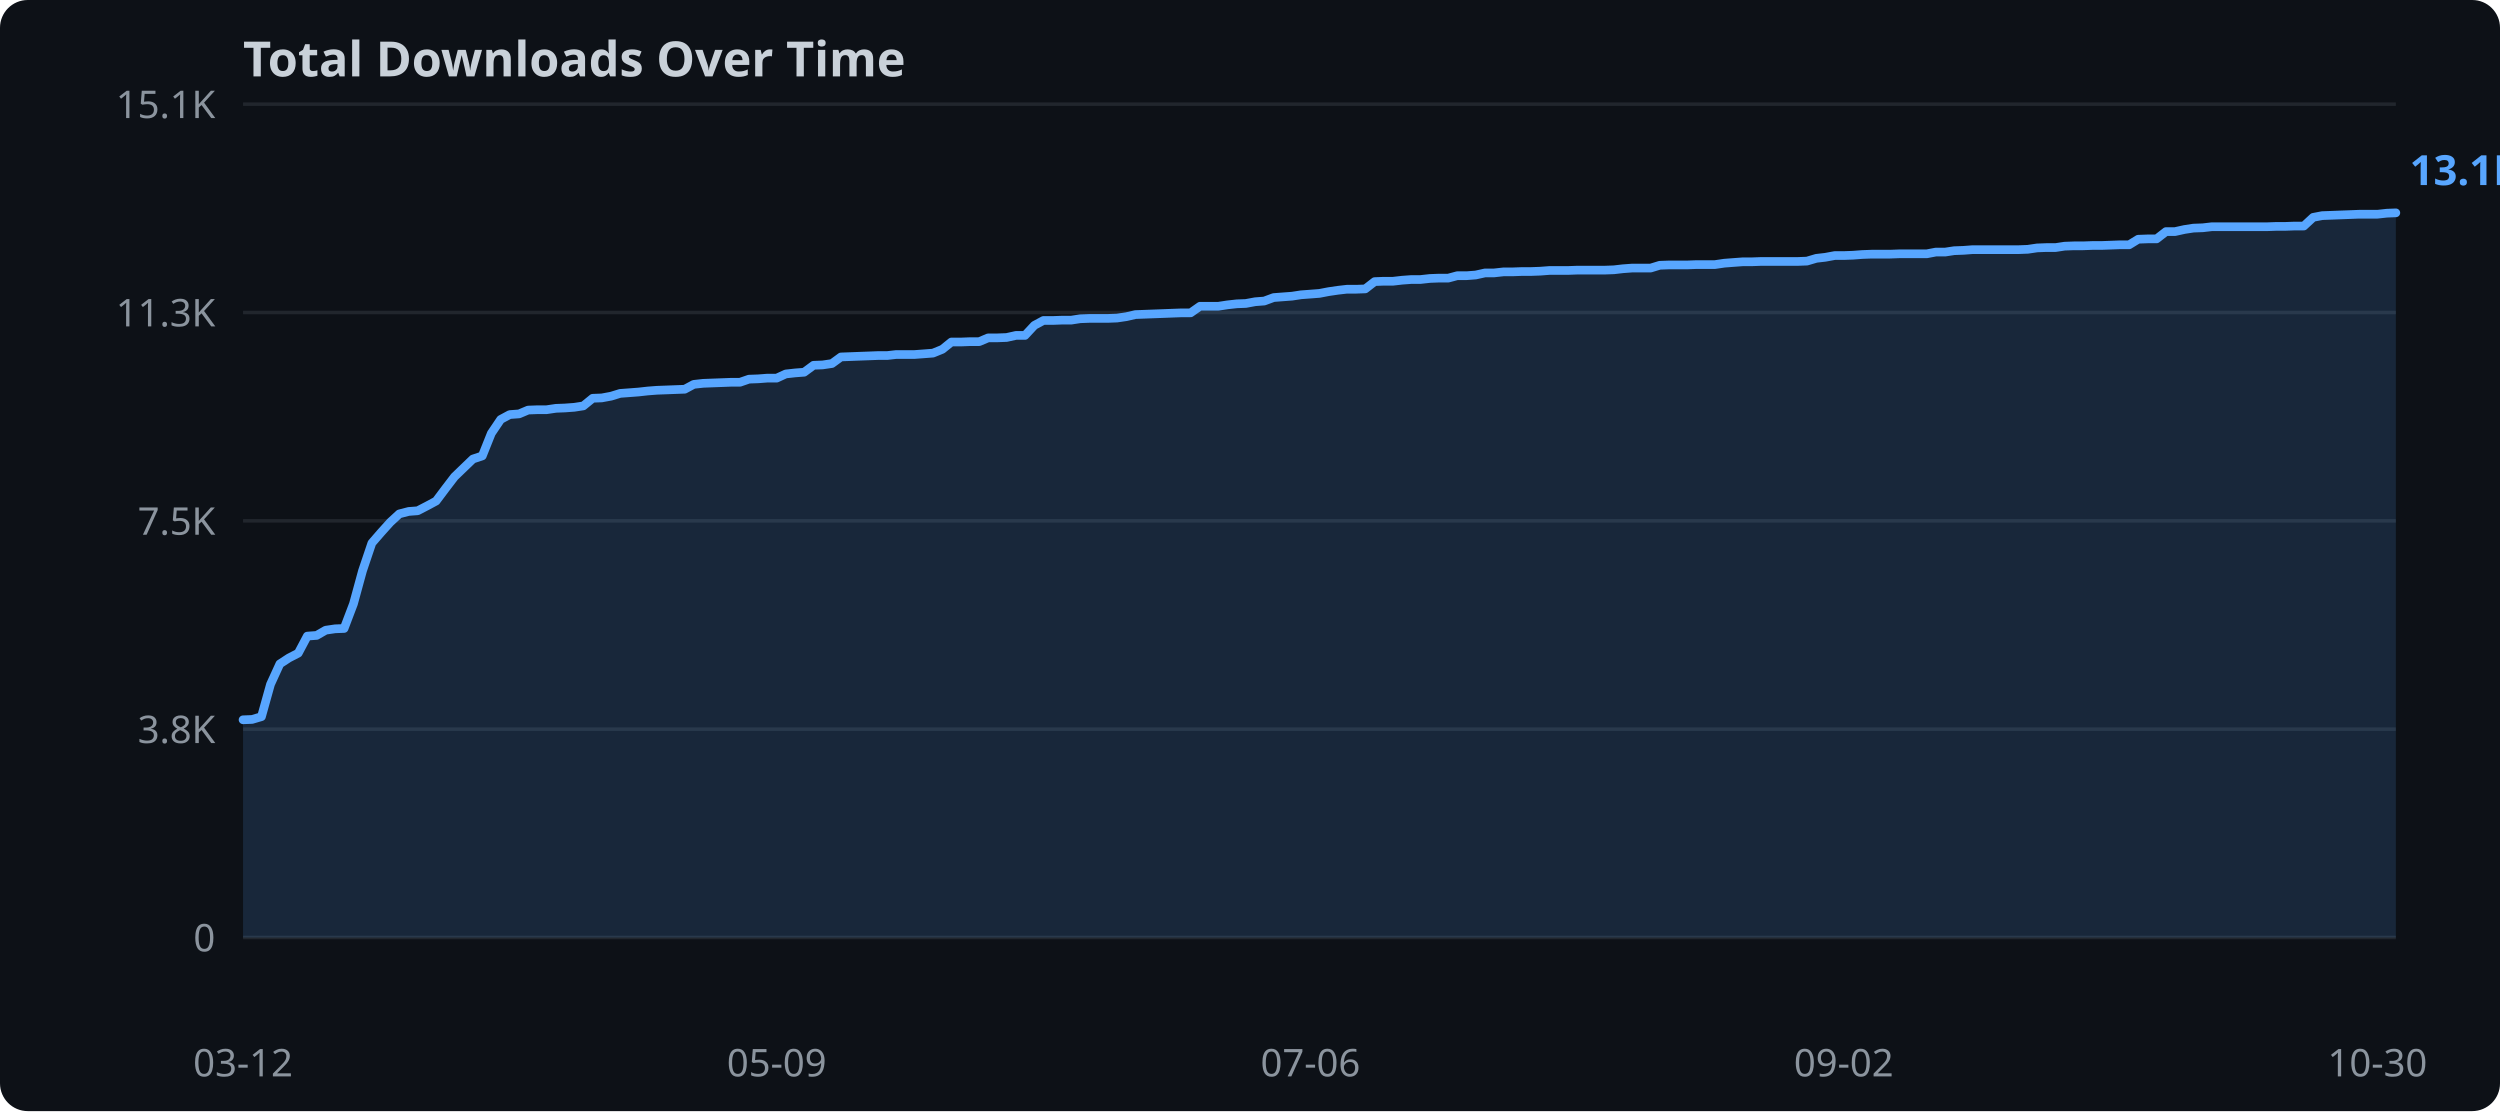
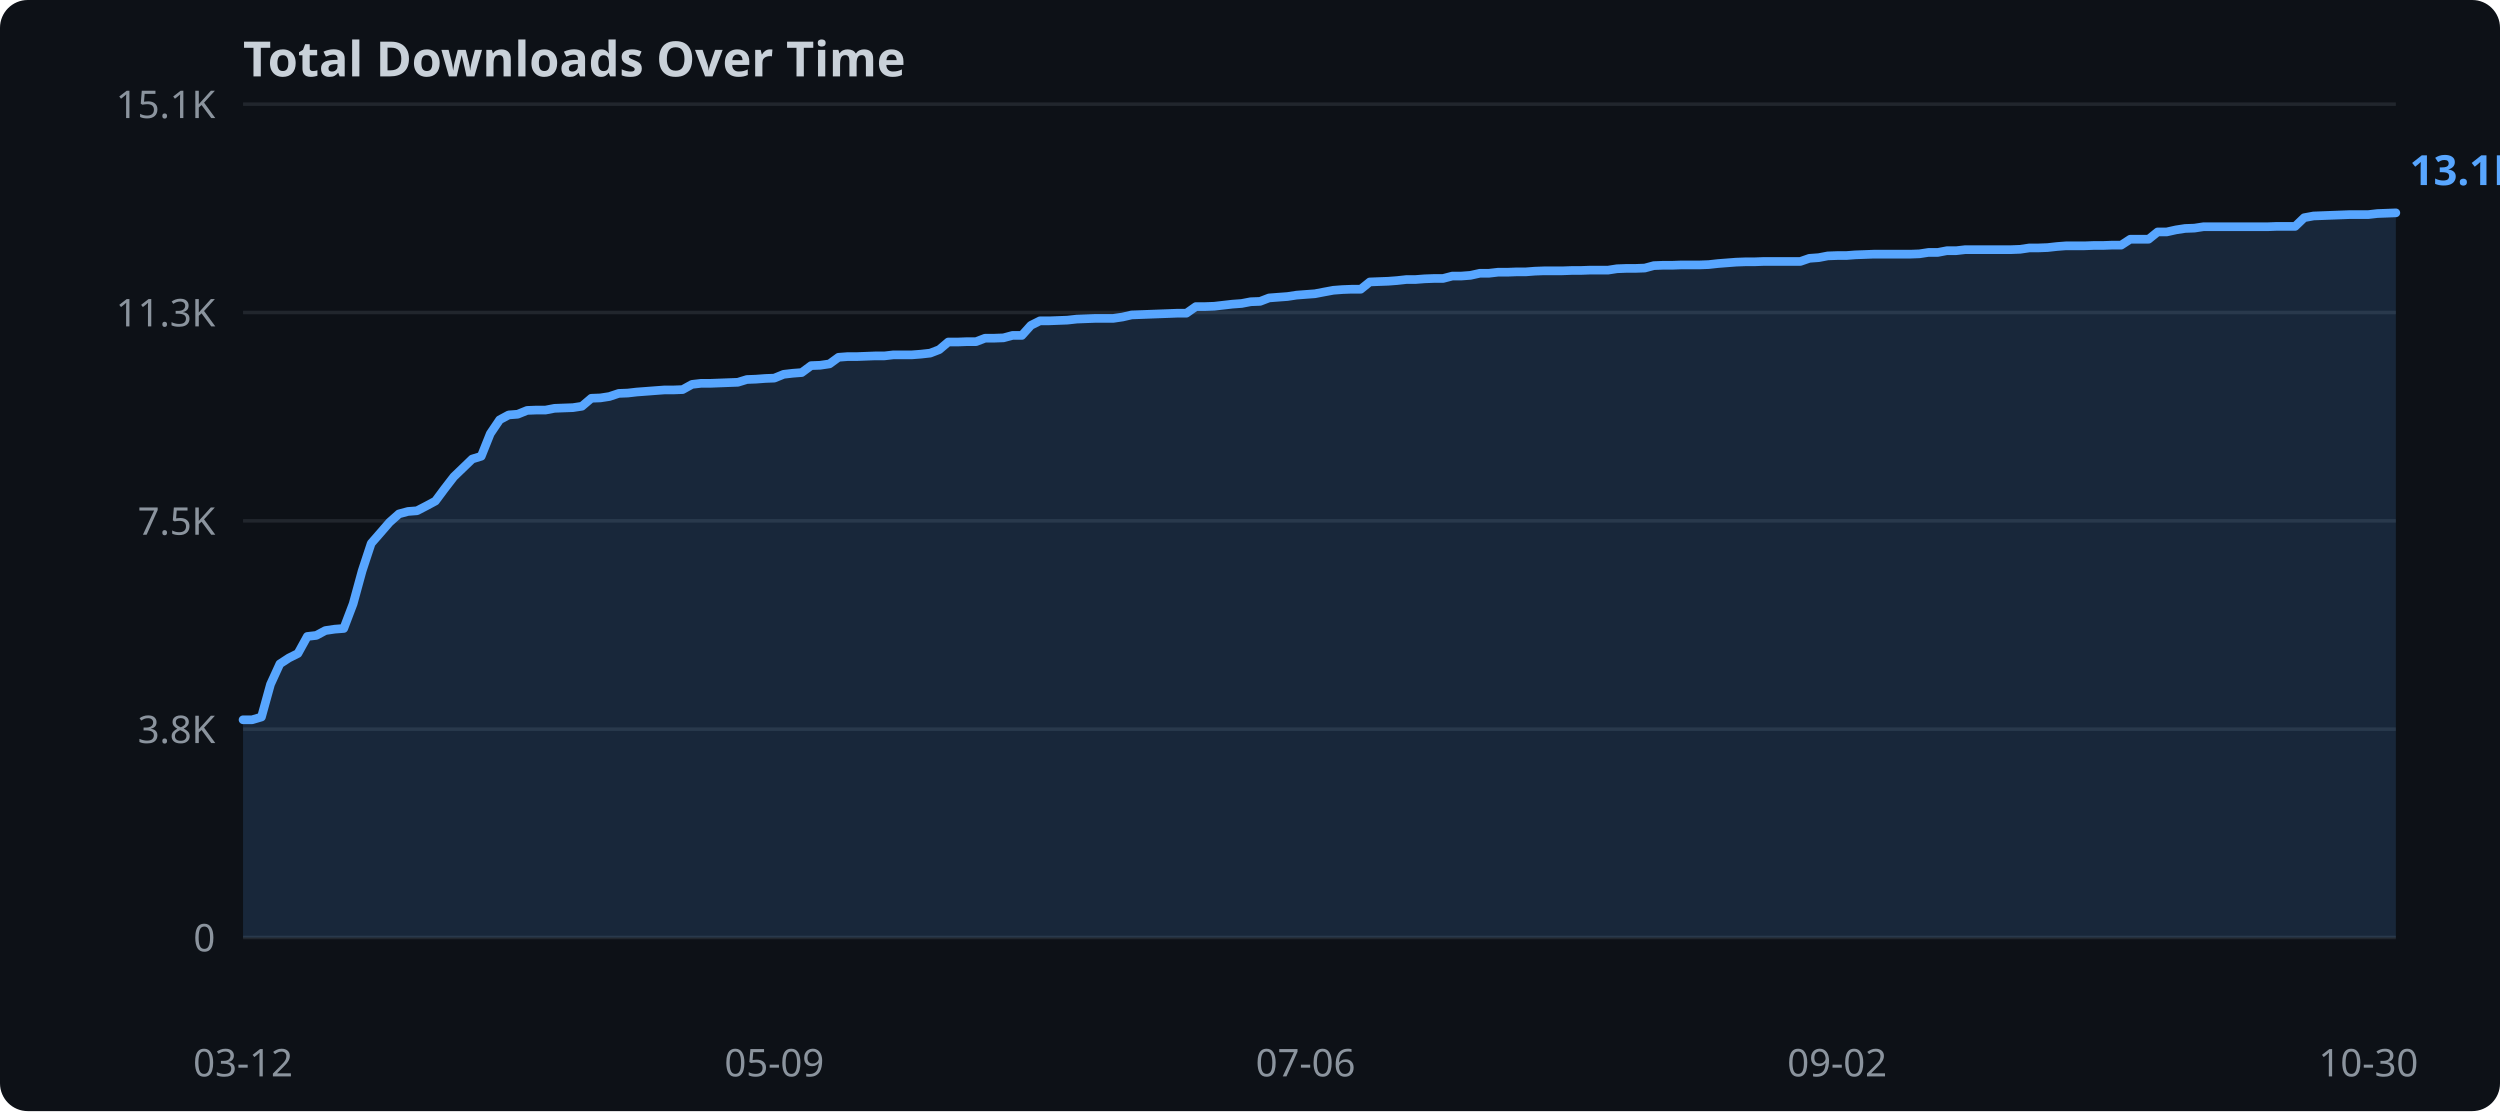
<svg xmlns="http://www.w3.org/2000/svg" width="720" height="320">
  <rect width="720" height="320" fill="#0d1117" rx="8" />
  <text x="70" y="22" fill="#c9d1d9" font-family="sans-serif" font-size="14" font-weight="bold">Total Downloads Over Time</text>
  <line x1="70" y1="270.0" x2="690" y2="270.0" stroke="#21262d" stroke-width="1" />
  <text x="62" y="274.0" text-anchor="end" fill="#8b949e" font-family="sans-serif" font-size="11">0</text>
  <line x1="70" y1="210.0" x2="690" y2="210.0" stroke="#21262d" stroke-width="1" />
  <text x="62" y="214.0" text-anchor="end" fill="#8b949e" font-family="sans-serif" font-size="11">3.8K</text>
  <line x1="70" y1="150.0" x2="690" y2="150.0" stroke="#21262d" stroke-width="1" />
  <text x="62" y="154.0" text-anchor="end" fill="#8b949e" font-family="sans-serif" font-size="11">7.5K</text>
  <line x1="70" y1="90.0" x2="690" y2="90.0" stroke="#21262d" stroke-width="1" />
  <text x="62" y="94.0" text-anchor="end" fill="#8b949e" font-family="sans-serif" font-size="11">11.3K</text>
  <line x1="70" y1="30.0" x2="690" y2="30.0" stroke="#21262d" stroke-width="1" />
  <text x="62" y="34.0" text-anchor="end" fill="#8b949e" font-family="sans-serif" font-size="11">15.1K</text>
-   <polygon points="70.0,207.3 72.6,207.2 75.3,206.4 77.9,197.1 80.6,191.2 83.2,189.5 85.9,188.1 88.5,183.2 91.2,183.0 93.8,181.5 96.5,181.1 99.1,181.0 101.8,173.9 104.4,164.4 107.1,156.4 109.7,153.4 112.4,150.4 115.0,148.0 117.7,147.3 120.3,147.1 123.0,145.7 125.6,144.3 128.3,140.7 130.9,137.3 133.6,134.7 136.2,132.2 138.9,131.3 141.5,124.8 144.2,120.8 146.8,119.4 149.5,119.2 152.1,118.1 154.8,118.0 157.4,118.0 160.1,117.6 162.7,117.5 165.4,117.3 168.0,116.9 170.7,114.7 173.3,114.6 176.0,114.1 178.6,113.3 181.3,113.1 183.9,112.9 186.6,112.6 189.2,112.4 191.9,112.3 194.5,112.2 197.2,112.1 199.8,110.7 202.5,110.4 205.1,110.3 207.8,110.2 210.4,110.1 213.1,110.1 215.7,109.2 218.4,109.1 221.0,108.9 223.7,108.9 226.3,107.7 229.0,107.4 231.6,107.2 234.3,105.2 236.9,105.1 239.6,104.7 242.2,102.8 244.9,102.7 247.5,102.6 250.2,102.5 252.8,102.4 255.5,102.4 258.1,102.1 260.8,102.1 263.4,102.1 266.1,101.9 268.7,101.7 271.4,100.6 274.0,98.5 276.7,98.5 279.3,98.4 282.0,98.4 284.6,97.3 287.3,97.3 289.9,97.2 292.6,96.6 295.2,96.6 297.9,93.7 300.5,92.3 303.2,92.3 305.8,92.2 308.5,92.2 311.1,91.8 313.8,91.7 316.4,91.7 319.1,91.7 321.7,91.6 324.4,91.2 327.0,90.6 329.7,90.5 332.3,90.4 335.0,90.3 337.6,90.2 340.3,90.1 342.9,90.1 345.6,88.2 348.2,88.2 350.9,88.2 353.5,87.8 356.2,87.5 358.8,87.4 361.5,86.9 364.1,86.7 366.8,85.7 369.4,85.5 372.1,85.3 374.7,84.9 377.4,84.7 380.0,84.5 382.6,84.0 385.3,83.6 387.9,83.3 390.6,83.3 393.2,83.2 395.9,81.1 398.5,81.0 401.2,81.0 403.8,80.7 406.5,80.5 409.1,80.5 411.8,80.2 414.4,80.1 417.1,80.1 419.7,79.4 422.4,79.4 425.0,79.2 427.7,78.6 430.3,78.6 433.0,78.3 435.6,78.3 438.3,78.2 440.9,78.2 443.6,78.1 446.2,77.9 448.9,77.9 451.5,77.9 454.2,77.8 456.8,77.8 459.5,77.8 462.1,77.8 464.8,77.7 467.4,77.4 470.1,77.2 472.7,77.2 475.4,77.2 478.0,76.4 480.7,76.3 483.3,76.3 486.0,76.3 488.6,76.2 491.3,76.2 493.9,76.2 496.6,75.8 499.2,75.6 501.9,75.4 504.5,75.4 507.2,75.3 509.8,75.3 512.5,75.3 515.1,75.3 517.8,75.3 520.4,75.2 523.1,74.4 525.7,74.1 528.4,73.6 531.0,73.6 533.7,73.5 536.3,73.3 539.0,73.2 541.6,73.2 544.3,73.2 546.9,73.1 549.6,73.1 552.2,73.1 554.9,73.1 557.5,72.6 560.2,72.6 562.8,72.2 565.5,72.1 568.1,71.9 570.8,71.9 573.4,71.9 576.1,71.9 578.7,71.9 581.4,71.9 584.0,71.8 586.7,71.4 589.3,71.3 592.0,71.3 594.6,70.9 597.3,70.8 599.9,70.8 602.6,70.7 605.2,70.7 607.9,70.6 610.5,70.5 613.2,70.5 615.8,68.9 618.5,68.8 621.1,68.8 623.8,66.7 626.4,66.7 629.1,66.1 631.7,65.7 634.4,65.6 637.0,65.3 639.7,65.3 642.3,65.3 645.0,65.3 647.6,65.3 650.3,65.3 652.9,65.3 655.6,65.2 658.2,65.2 660.9,65.1 663.5,65.1 666.2,62.6 668.8,62.1 671.5,62.0 674.1,61.9 676.8,61.8 679.4,61.7 682.1,61.7 684.7,61.7 687.4,61.4 690.0,61.3 690.0,270.0 70.0,270.0" fill="#58a6ff" opacity="0.15" />
-   <polyline points="70.0,207.3 72.6,207.2 75.3,206.4 77.9,197.1 80.6,191.2 83.2,189.5 85.9,188.1 88.5,183.2 91.2,183.0 93.8,181.5 96.5,181.1 99.1,181.0 101.8,173.9 104.4,164.4 107.1,156.4 109.7,153.4 112.4,150.4 115.0,148.0 117.7,147.3 120.3,147.1 123.0,145.7 125.6,144.3 128.3,140.7 130.9,137.3 133.6,134.7 136.2,132.2 138.9,131.3 141.5,124.8 144.2,120.8 146.8,119.4 149.5,119.2 152.1,118.1 154.8,118.0 157.4,118.0 160.1,117.6 162.7,117.5 165.4,117.3 168.0,116.9 170.7,114.7 173.3,114.6 176.0,114.1 178.6,113.3 181.3,113.1 183.9,112.9 186.6,112.6 189.2,112.4 191.9,112.3 194.5,112.2 197.2,112.1 199.8,110.7 202.5,110.4 205.1,110.3 207.8,110.2 210.4,110.1 213.1,110.1 215.7,109.2 218.4,109.1 221.0,108.9 223.7,108.9 226.3,107.7 229.0,107.4 231.6,107.2 234.3,105.2 236.9,105.1 239.6,104.7 242.2,102.8 244.9,102.7 247.5,102.6 250.2,102.5 252.8,102.4 255.5,102.4 258.1,102.1 260.8,102.1 263.4,102.1 266.1,101.9 268.7,101.7 271.4,100.6 274.0,98.5 276.7,98.5 279.3,98.4 282.0,98.4 284.6,97.3 287.3,97.3 289.9,97.2 292.6,96.6 295.2,96.6 297.9,93.7 300.5,92.3 303.2,92.3 305.8,92.2 308.5,92.2 311.1,91.8 313.8,91.7 316.4,91.7 319.1,91.7 321.7,91.6 324.4,91.2 327.0,90.6 329.7,90.5 332.3,90.4 335.0,90.3 337.6,90.2 340.3,90.1 342.9,90.1 345.6,88.2 348.2,88.2 350.9,88.2 353.5,87.8 356.2,87.5 358.8,87.4 361.5,86.9 364.1,86.7 366.8,85.7 369.4,85.5 372.1,85.3 374.7,84.9 377.4,84.7 380.0,84.5 382.6,84.0 385.3,83.6 387.9,83.3 390.6,83.3 393.2,83.2 395.9,81.1 398.5,81.0 401.2,81.0 403.8,80.7 406.5,80.5 409.1,80.5 411.8,80.2 414.4,80.1 417.1,80.1 419.7,79.4 422.4,79.4 425.0,79.2 427.7,78.6 430.3,78.6 433.0,78.3 435.6,78.3 438.3,78.2 440.9,78.2 443.6,78.1 446.2,77.9 448.9,77.9 451.5,77.9 454.2,77.8 456.8,77.8 459.5,77.8 462.1,77.8 464.8,77.7 467.4,77.4 470.1,77.2 472.7,77.2 475.4,77.2 478.0,76.4 480.7,76.3 483.3,76.3 486.0,76.3 488.6,76.2 491.3,76.2 493.9,76.2 496.6,75.8 499.2,75.6 501.9,75.4 504.5,75.4 507.2,75.3 509.8,75.3 512.5,75.3 515.1,75.3 517.8,75.3 520.4,75.2 523.1,74.4 525.7,74.1 528.4,73.6 531.0,73.6 533.7,73.5 536.3,73.3 539.0,73.2 541.6,73.2 544.3,73.2 546.9,73.1 549.6,73.1 552.2,73.1 554.9,73.1 557.5,72.6 560.2,72.6 562.8,72.2 565.5,72.1 568.1,71.9 570.8,71.9 573.4,71.9 576.1,71.9 578.7,71.9 581.4,71.9 584.0,71.8 586.7,71.4 589.3,71.3 592.0,71.3 594.6,70.9 597.3,70.8 599.9,70.8 602.6,70.7 605.2,70.7 607.9,70.6 610.5,70.5 613.2,70.5 615.8,68.9 618.5,68.8 621.1,68.8 623.8,66.7 626.4,66.7 629.1,66.1 631.7,65.7 634.4,65.6 637.0,65.3 639.7,65.3 642.3,65.3 645.0,65.3 647.6,65.3 650.3,65.3 652.9,65.3 655.6,65.2 658.2,65.2 660.9,65.1 663.5,65.1 666.2,62.6 668.8,62.1 671.5,62.0 674.1,61.9 676.8,61.8 679.4,61.7 682.1,61.7 684.7,61.7 687.4,61.4 690.0,61.3" fill="none" stroke="#58a6ff" stroke-width="2.5" stroke-linejoin="round" stroke-linecap="round" />
+   <polygon points="70.0,207.3 72.6,207.3 75.3,206.5 77.9,197.1 80.6,191.2 83.2,189.5 85.8,188.2 88.5,183.3 91.1,183.0 93.7,181.6 96.4,181.2 99.0,181.0 101.7,173.9 104.3,164.4 106.9,156.5 109.6,153.4 112.2,150.4 114.9,148.0 117.5,147.3 120.1,147.1 122.8,145.7 125.4,144.3 128.0,140.8 130.7,137.3 133.3,134.8 136.0,132.2 138.6,131.4 141.2,124.9 143.9,120.9 146.5,119.5 149.1,119.3 151.8,118.2 154.4,118.1 157.1,118.1 159.7,117.6 162.3,117.5 165.0,117.4 167.6,117.0 170.3,114.7 172.9,114.6 175.5,114.2 178.2,113.3 180.8,113.2 183.4,112.9 186.1,112.7 188.7,112.5 191.4,112.3 194.0,112.3 196.6,112.2 199.3,110.7 201.9,110.4 204.6,110.4 207.2,110.3 209.8,110.2 212.5,110.1 215.1,109.3 217.7,109.2 220.4,109.0 223.0,108.9 225.7,107.8 228.3,107.5 230.9,107.3 233.6,105.3 236.2,105.2 238.9,104.8 241.5,102.9 244.1,102.7 246.8,102.7 249.4,102.6 252.0,102.5 254.7,102.5 257.3,102.2 260.0,102.2 262.6,102.2 265.2,102.0 267.9,101.7 270.5,100.7 273.1,98.5 275.8,98.5 278.4,98.4 281.1,98.4 283.7,97.4 286.3,97.4 289.0,97.3 291.6,96.6 294.3,96.6 296.9,93.7 299.5,92.4 302.2,92.4 304.8,92.3 307.4,92.2 310.1,91.9 312.7,91.8 315.4,91.7 318.0,91.7 320.6,91.7 323.3,91.3 325.9,90.7 328.6,90.6 331.2,90.5 333.8,90.4 336.5,90.3 339.1,90.2 341.7,90.2 344.4,88.3 347.0,88.3 349.7,88.2 352.3,87.9 354.9,87.6 357.6,87.4 360.2,86.9 362.9,86.8 365.5,85.8 368.1,85.6 370.8,85.4 373.4,85.0 376.0,84.8 378.7,84.6 381.3,84.1 384.0,83.6 386.6,83.4 389.2,83.3 391.9,83.3 394.5,81.2 397.1,81.1 399.8,81.0 402.4,80.8 405.1,80.5 407.7,80.5 410.3,80.3 413.0,80.2 415.6,80.2 418.3,79.5 420.9,79.5 423.5,79.3 426.2,78.7 428.8,78.7 431.4,78.4 434.1,78.4 436.7,78.3 439.4,78.3 442.0,78.1 444.6,78.0 447.3,78.0 449.9,78.0 452.6,77.9 455.2,77.9 457.8,77.8 460.5,77.8 463.1,77.8 465.7,77.4 468.4,77.3 471.0,77.3 473.7,77.2 476.3,76.5 478.9,76.4 481.6,76.4 484.2,76.3 486.9,76.3 489.5,76.3 492.1,76.2 494.8,75.9 497.4,75.7 500.0,75.5 502.7,75.4 505.3,75.4 508.0,75.3 510.6,75.3 513.2,75.3 515.9,75.3 518.5,75.3 521.1,74.4 523.8,74.2 526.4,73.7 529.1,73.6 531.7,73.6 534.3,73.4 537.0,73.3 539.6,73.2 542.3,73.2 544.9,73.2 547.5,73.2 550.2,73.2 552.8,73.1 555.4,72.7 558.1,72.7 560.7,72.2 563.4,72.2 566.0,71.9 568.6,71.9 571.3,71.9 573.9,71.9 576.6,71.9 579.2,71.9 581.8,71.8 584.5,71.4 587.1,71.4 589.7,71.3 592.4,71.0 595.0,70.8 597.7,70.8 600.3,70.8 602.9,70.7 605.6,70.7 608.2,70.6 610.9,70.6 613.5,68.9 616.1,68.9 618.8,68.9 621.4,66.8 624.0,66.8 626.7,66.2 629.3,65.8 632.0,65.7 634.6,65.3 637.2,65.3 639.9,65.3 642.5,65.3 645.1,65.3 647.8,65.3 650.4,65.3 653.1,65.3 655.7,65.2 658.3,65.2 661.0,65.2 663.6,62.7 666.3,62.2 668.9,62.1 671.5,62.0 674.2,61.9 676.8,61.8 679.4,61.8 682.1,61.8 684.7,61.5 687.4,61.4 690.0,61.3 690.0,270.0 70.0,270.0" fill="#58a6ff" opacity="0.15" />
+   <polyline points="70.0,207.3 72.6,207.3 75.3,206.5 77.9,197.1 80.6,191.2 83.2,189.5 85.8,188.2 88.5,183.3 91.1,183.0 93.7,181.6 96.4,181.2 99.0,181.0 101.7,173.9 104.3,164.4 106.9,156.5 109.6,153.4 112.2,150.4 114.9,148.0 117.5,147.3 120.1,147.1 122.8,145.7 125.4,144.3 128.0,140.8 130.7,137.3 133.3,134.8 136.0,132.2 138.6,131.4 141.2,124.9 143.9,120.9 146.5,119.5 149.1,119.3 151.8,118.2 154.4,118.1 157.1,118.1 159.7,117.6 162.3,117.5 165.0,117.4 167.6,117.0 170.3,114.7 172.9,114.6 175.5,114.2 178.2,113.3 180.8,113.2 183.4,112.9 186.1,112.7 188.7,112.5 191.4,112.3 194.0,112.3 196.6,112.2 199.3,110.7 201.9,110.4 204.6,110.4 207.2,110.3 209.8,110.2 212.5,110.1 215.1,109.3 217.7,109.2 220.4,109.0 223.0,108.9 225.7,107.8 228.3,107.5 230.9,107.3 233.6,105.3 236.2,105.2 238.9,104.8 241.5,102.9 244.1,102.7 246.8,102.7 249.4,102.6 252.0,102.5 254.7,102.5 257.3,102.2 260.0,102.2 262.6,102.2 265.2,102.0 267.9,101.7 270.5,100.7 273.1,98.5 275.8,98.5 278.4,98.4 281.1,98.4 283.7,97.4 286.3,97.4 289.0,97.3 291.6,96.6 294.3,96.6 296.9,93.7 299.5,92.4 302.2,92.4 304.8,92.3 307.4,92.2 310.1,91.9 312.7,91.8 315.4,91.7 318.0,91.7 320.6,91.7 323.3,91.3 325.9,90.7 328.6,90.6 331.2,90.5 333.8,90.4 336.5,90.3 339.1,90.2 341.7,90.2 344.4,88.3 347.0,88.3 349.7,88.2 352.3,87.9 354.9,87.6 357.6,87.4 360.2,86.9 362.9,86.8 365.5,85.8 368.1,85.6 370.8,85.4 373.4,85.0 376.0,84.8 378.7,84.6 381.3,84.1 384.0,83.6 386.6,83.4 389.2,83.3 391.9,83.3 394.5,81.2 397.1,81.1 399.8,81.0 402.4,80.8 405.1,80.5 407.7,80.5 410.3,80.3 413.0,80.2 415.6,80.2 418.3,79.5 420.9,79.5 423.5,79.3 426.2,78.7 428.8,78.7 431.4,78.4 434.1,78.4 436.7,78.3 439.4,78.3 442.0,78.1 444.6,78.0 447.3,78.0 449.9,78.0 452.6,77.9 455.2,77.9 457.8,77.8 460.5,77.8 463.1,77.8 465.7,77.4 468.4,77.3 471.0,77.3 473.7,77.2 476.3,76.5 478.9,76.4 481.6,76.4 484.2,76.3 486.9,76.3 489.5,76.3 492.1,76.2 494.8,75.9 497.4,75.7 500.0,75.5 502.7,75.4 505.3,75.4 508.0,75.3 510.6,75.3 513.2,75.3 515.9,75.3 518.5,75.3 521.1,74.4 523.8,74.2 526.4,73.7 529.1,73.6 531.7,73.6 534.3,73.4 537.0,73.3 539.6,73.2 542.3,73.2 544.9,73.2 547.5,73.2 550.2,73.2 552.8,73.1 555.4,72.7 558.1,72.7 560.7,72.2 563.4,72.2 566.0,71.9 568.6,71.9 571.3,71.9 573.9,71.9 576.6,71.9 579.2,71.9 581.8,71.8 584.5,71.4 587.1,71.4 589.7,71.3 592.4,71.0 595.0,70.8 597.7,70.8 600.3,70.8 602.9,70.7 605.6,70.7 608.2,70.6 610.9,70.6 613.5,68.9 616.1,68.9 618.8,68.9 621.4,66.8 624.0,66.8 626.7,66.2 629.3,65.8 632.0,65.7 634.6,65.3 637.2,65.3 639.9,65.3 642.5,65.3 645.1,65.3 647.8,65.3 650.4,65.3 653.1,65.3 655.7,65.2 658.3,65.2 661.0,65.2 663.6,62.7 666.3,62.2 668.9,62.1 671.5,62.0 674.2,61.9 676.8,61.8 679.4,61.8 682.1,61.8 684.7,61.5 687.4,61.4 690.0,61.3" fill="none" stroke="#58a6ff" stroke-width="2.5" stroke-linejoin="round" stroke-linecap="round" />
  <text x="70.0" y="310" text-anchor="middle" fill="#8b949e" font-family="sans-serif" font-size="11">03-12</text>
-   <text x="223.7" y="310" text-anchor="middle" fill="#8b949e" font-family="sans-serif" font-size="11">05-09</text>
-   <text x="377.4" y="310" text-anchor="middle" fill="#8b949e" font-family="sans-serif" font-size="11">07-06</text>
-   <text x="531.0" y="310" text-anchor="middle" fill="#8b949e" font-family="sans-serif" font-size="11">09-02</text>
-   <text x="684.7" y="310" text-anchor="middle" fill="#8b949e" font-family="sans-serif" font-size="11">10-30</text>
+   <text x="223.0" y="310" text-anchor="middle" fill="#8b949e" font-family="sans-serif" font-size="11">05-09</text>
+   <text x="376.0" y="310" text-anchor="middle" fill="#8b949e" font-family="sans-serif" font-size="11">07-06</text>
+   <text x="529.1" y="310" text-anchor="middle" fill="#8b949e" font-family="sans-serif" font-size="11">09-02</text>
+   <text x="682.1" y="310" text-anchor="middle" fill="#8b949e" font-family="sans-serif" font-size="11">10-30</text>
  <text x="694.0" y="53.3" fill="#58a6ff" font-family="sans-serif" font-size="12" font-weight="bold">13.1K</text>
</svg>
